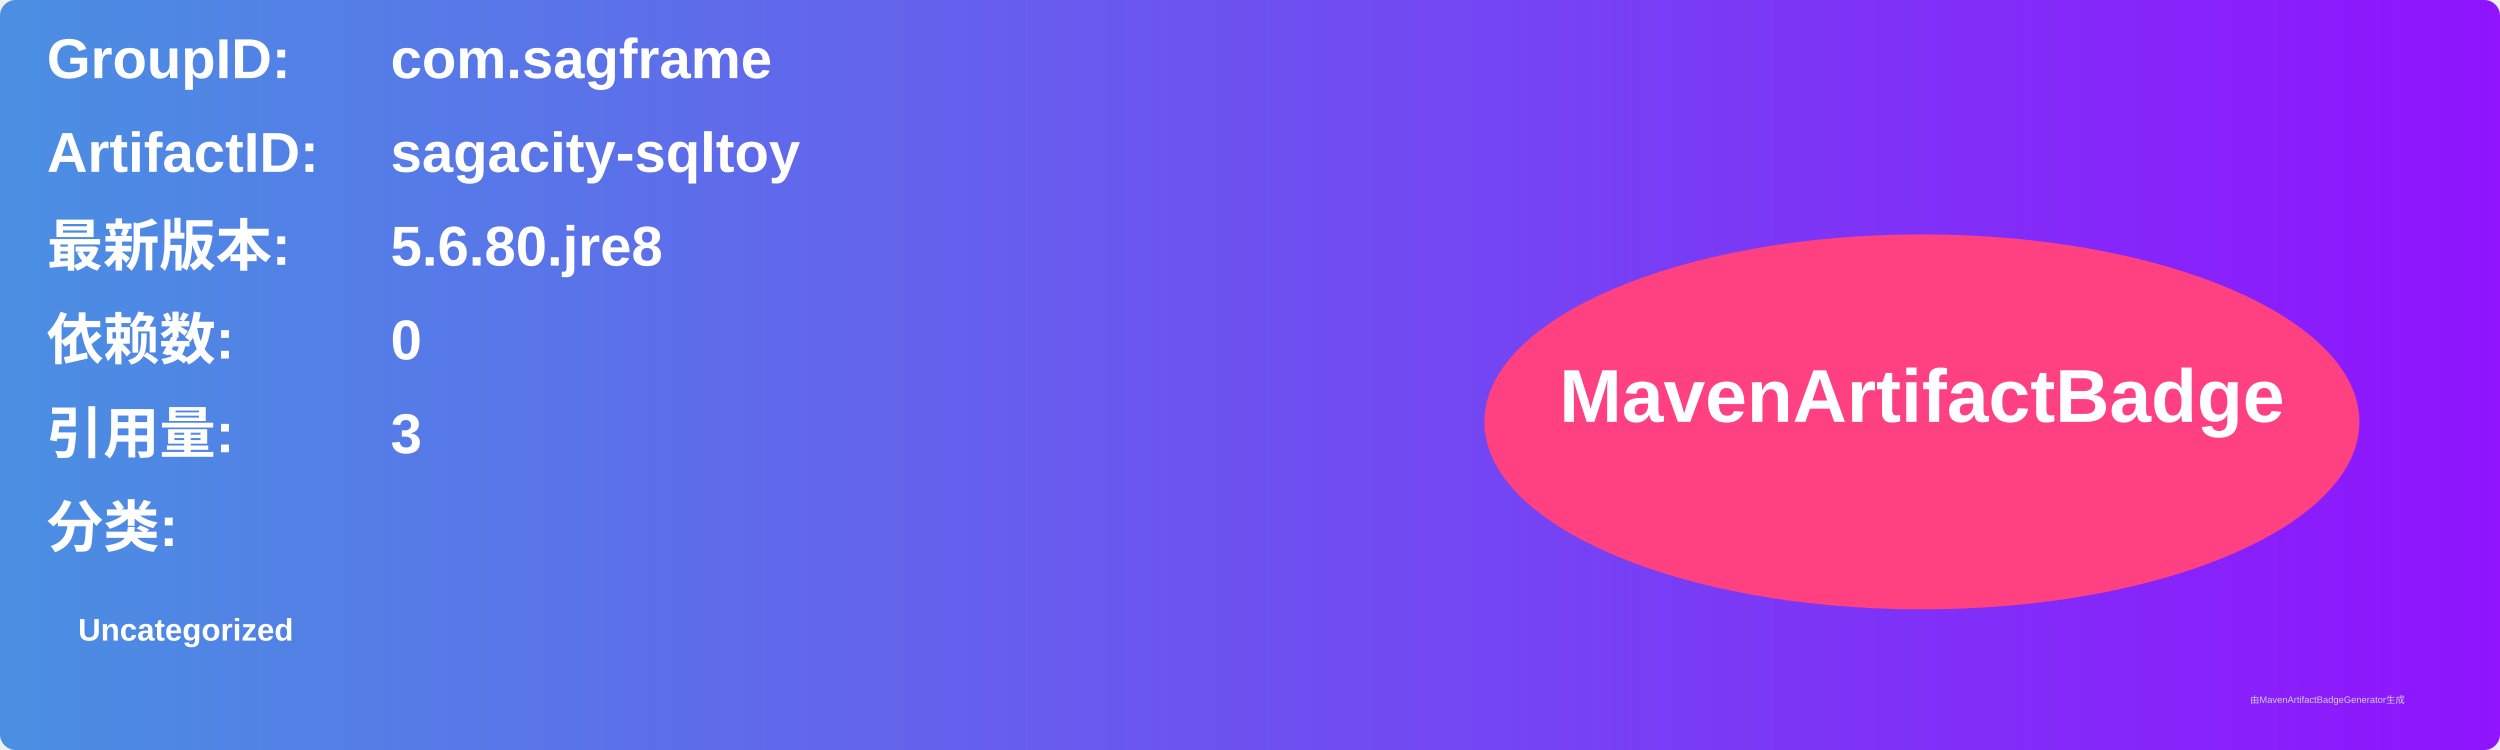
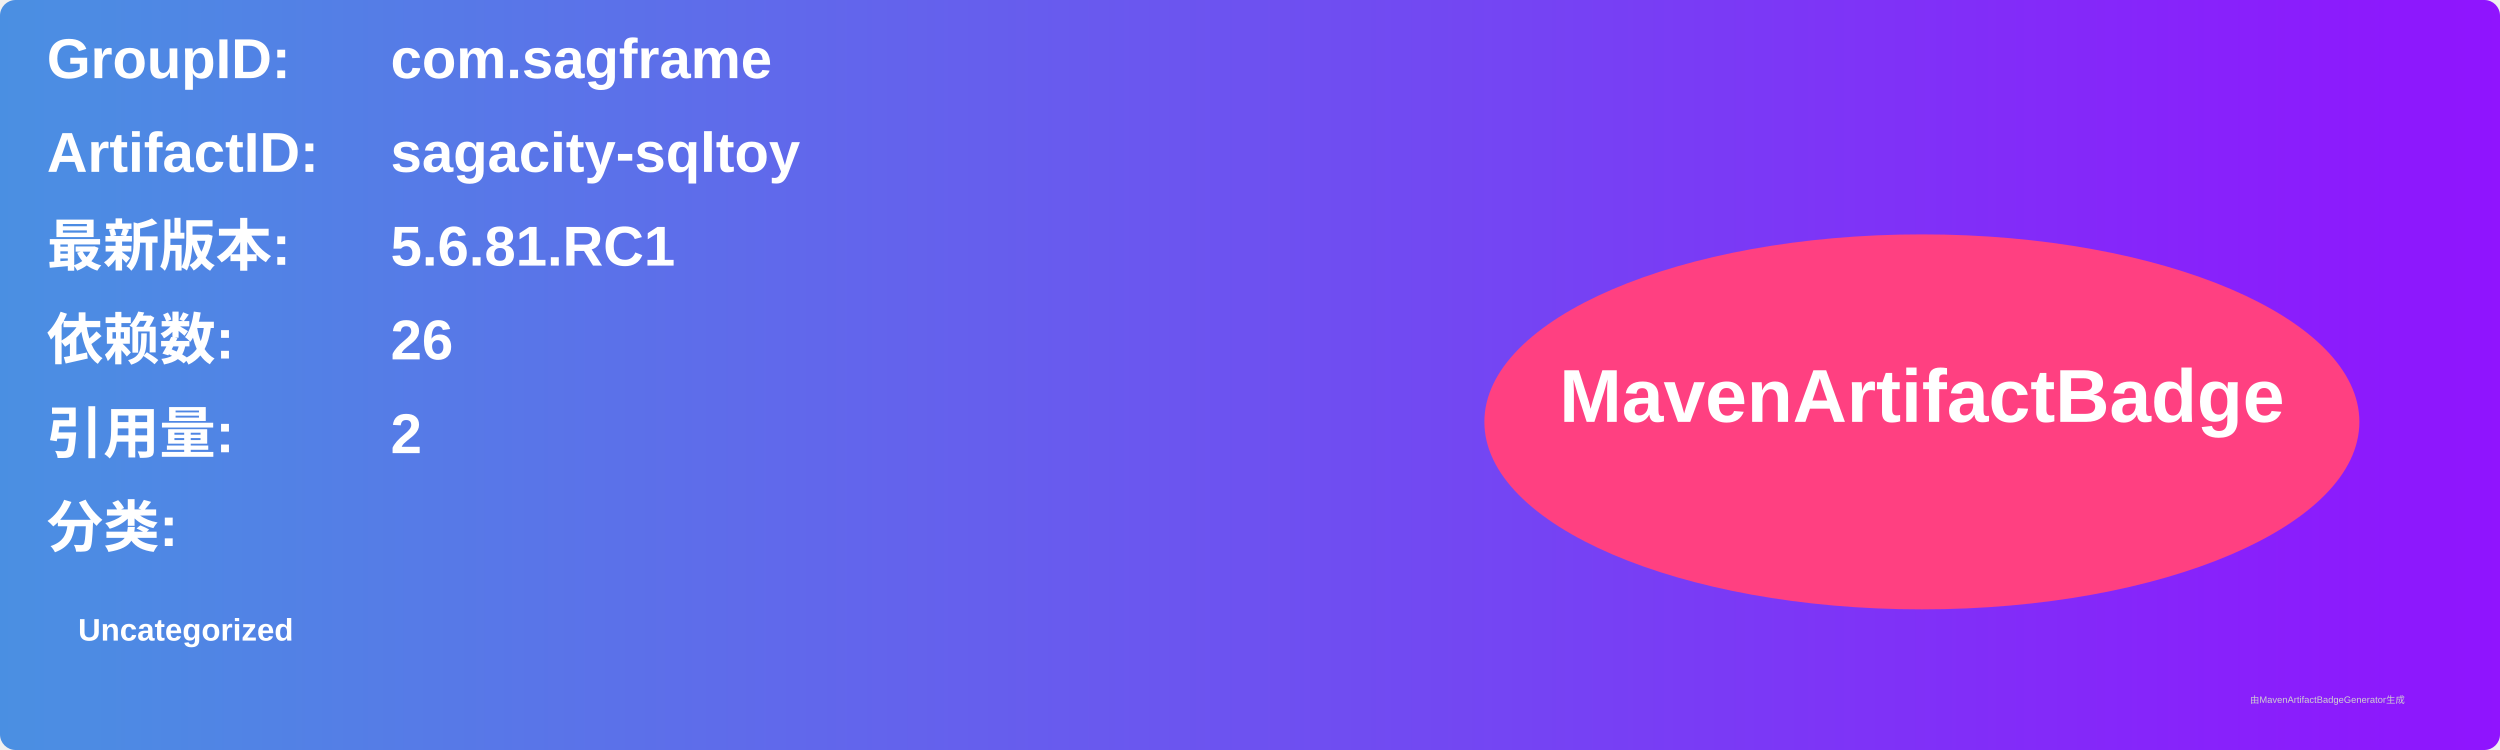
<svg xmlns="http://www.w3.org/2000/svg" width="800" height="240" viewBox="0 0 800 240">
  <linearGradient id="grad" x1="0%" y1="0%" x2="100%" y2="0%">
    <stop offset="0%" stop-color="#4a90e2" />
    <stop offset="100%" stop-color="#9013fe" />
  </linearGradient>
  <rect width="100%" height="100%" rx="5" ry="5" fill="url(#grad)" />
  <g transform="translate(15, 15)">
    <text x="0" y="10" font-family="Arial" font-size="18" fill="white" font-weight="bold" width="260">GroupID:</text>
    <text x="110" y="10" font-family="Arial" font-size="18" fill="white" font-weight="bold" width="460">com.sagframe</text>
    <text x="0" y="40" font-family="Arial" font-size="18" fill="white" font-weight="bold" width="260">ArtifactID:</text>
    <text x="110" y="40" font-family="Arial" font-size="18" fill="white" font-weight="bold" width="460">sagacity-sqltoy</text>
    <text x="0" y="70" font-family="Arial" font-size="18" fill="white" font-weight="bold">最新版本:</text>
    <text x="110" y="70" font-family="Arial" font-size="18" fill="white" font-weight="bold">
-       <tspan font-weight="bold">5.6.80.jre8</tspan>
+       <tspan font-weight="bold">5.6.81.RC1</tspan>
    </text>
    <text x="0" y="100" font-family="Arial" font-size="18" fill="white" font-weight="bold">依赖数: </text>
    <text x="110" y="100" font-family="Arial" font-size="18" fill="white">
-       <tspan font-weight="bold">0</tspan>
+       <tspan font-weight="bold">26</tspan>
    </text>
    <text x="0" y="130" font-family="Arial" font-size="18" fill="white" font-weight="bold">引用量: </text>
    <text x="110" y="130" font-family="Arial" font-size="18" fill="white">
-       <tspan font-weight="bold">3</tspan>
+       <tspan font-weight="bold">2</tspan>
    </text>
    <text x="0" y="160" font-family="Arial" font-size="18" fill="white" font-weight="bold">分类:</text>
    <text x="10" y="190" font-family="Arial" font-size="10" fill="white">
      <tspan font-weight="bold">Uncategorized</tspan>
    </text>
    <ellipse cx="600" cy="120" rx="140" ry="60" fill="#ff4081" />
    <text x="600" y="120" text-anchor="middle" font-family="Arial" font-size="24" fill="white" font-weight="bold">MavenArtifactBadge</text>
  </g>
  <text x="720" y="225" font-family="Arial" font-size="3" fill="#d0d0d0">由MavenArtifactBadgeGenerator生成</text>
</svg>
